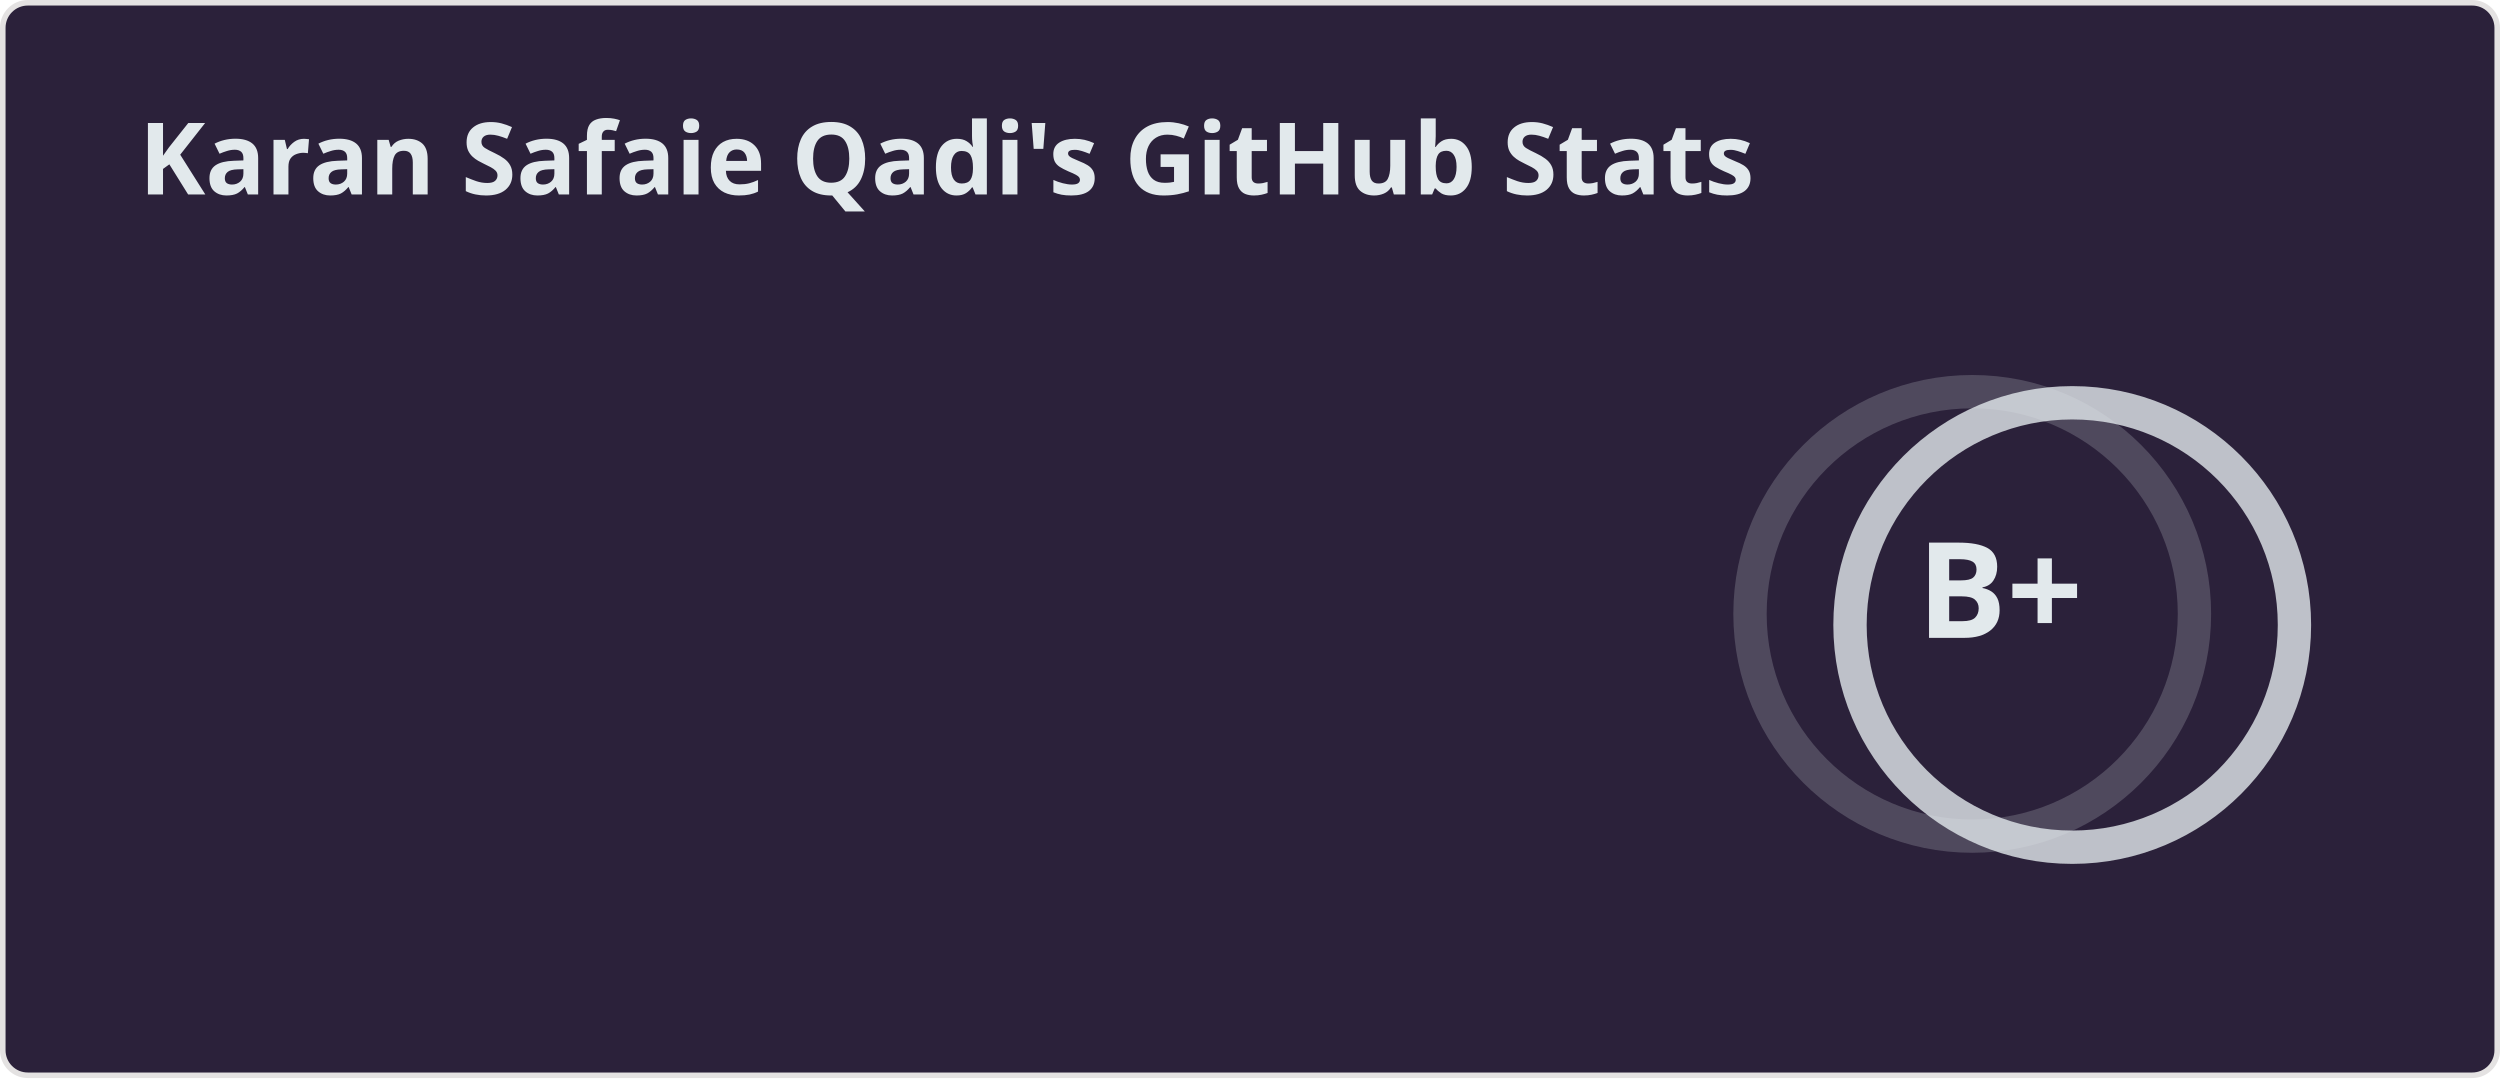
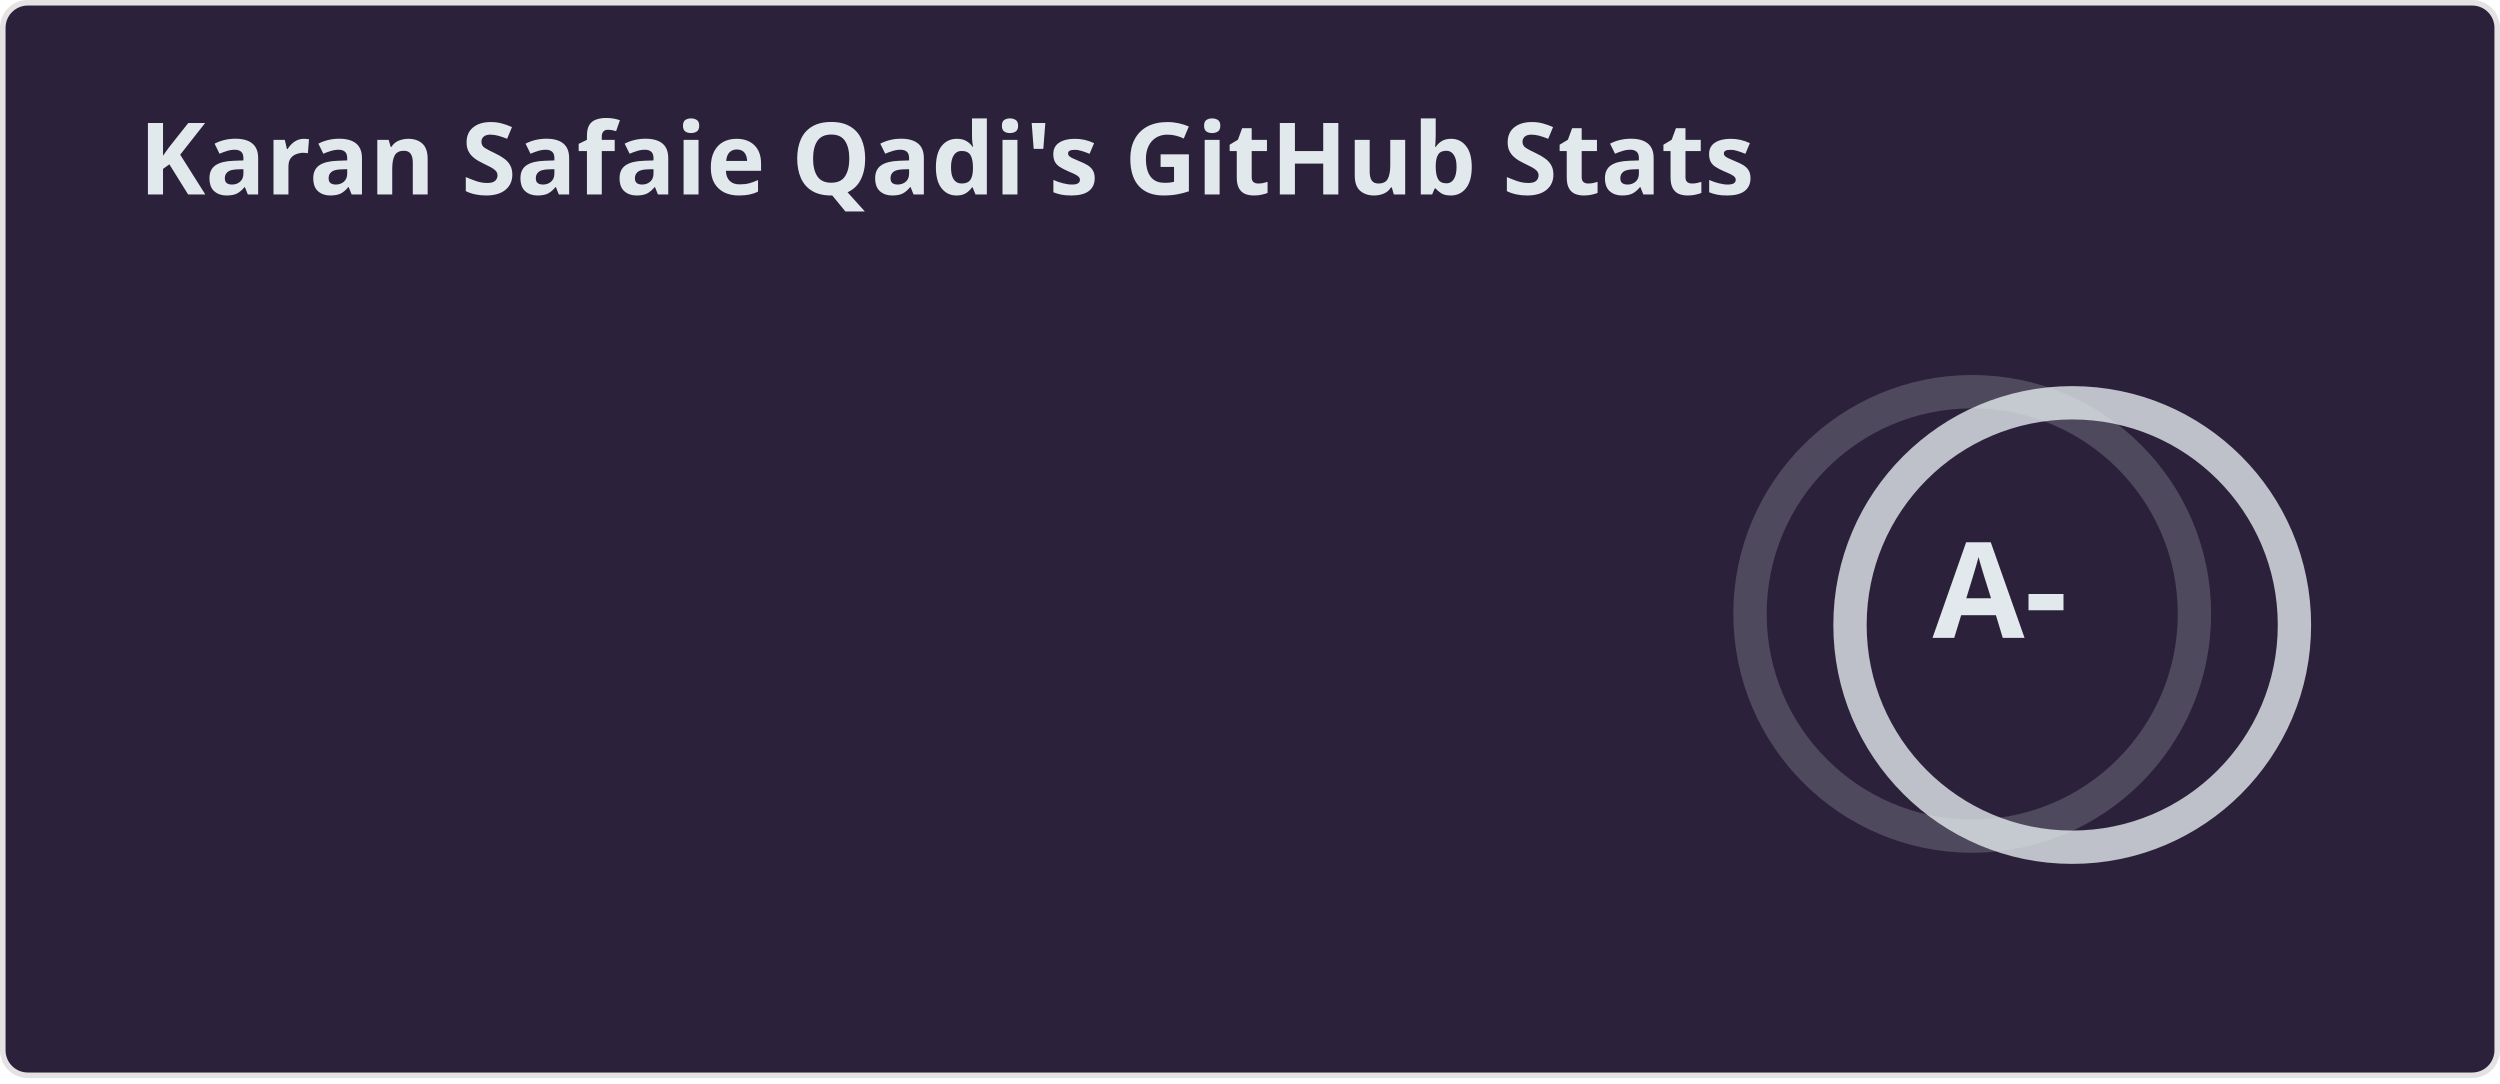
<svg xmlns="http://www.w3.org/2000/svg" width="450" height="195" viewBox="0 0 450 195" fill="none" role="img" aria-labelledby="descId">
  <style>
    
    .header {
      font: 600 18px 'Segoe UI', Ubuntu, Sans-Serif;
      fill: #e2e9ec;
      animation: fadeInAnimation 0.8s ease-in-out forwards;
    }
    @supports(-moz-appearance: auto) {
      .header { font-size: 15.5px; }
    }
    .stat {
      font: 600 14px 'Segoe UI', Ubuntu, "Helvetica Neue", Sans-Serif;
      fill: #e2e9ec;
    }
    @supports(-moz-appearance: auto) {
      .stat { font-size: 12px; }
    }
    .stagger {
      opacity: 0;
      animation: fadeInAnimation 0.3s ease-in-out forwards;
    }
    .rank-text {
      font: 800 24px 'Segoe UI', Ubuntu, Sans-Serif;
      fill: #e2e9ec;
      animation: scaleInAnimation 0.3s ease-in-out forwards;
    }
    .rank-circle-rim {
      stroke: #e2e9ec;
      fill: none;
      stroke-width: 6;
      opacity: 0.2;
    }
    .rank-circle {
      stroke: #e2e9ec;
      stroke-dasharray: 251.327;
      fill: none;
      stroke-width: 6;
      stroke-linecap: round;
      opacity: 0.8;
      transform-origin: -10px 8px;
      transform: rotate(-90deg);
      animation: rankAnimation 1s forwards ease-in-out;
    }
    .icon {
      fill: #ef8539;
    }
    
    @keyframes scaleInAnimation {
      from { transform: translate(-5px, 5px) scale(0); }
      to { transform: translate(-5px, 5px) scale(1); }
    }
    @keyframes fadeInAnimation {
      from { opacity: 0; }
      to { opacity: 1; }
    }
    @keyframes rankAnimation {
      from { stroke-dashoffset: 251.327; }
-       to { stroke-dashoffset: 100.573; }
+       to { stroke-dashoffset: 85.143; }
    }
  </style>
  <rect data-testid="card-bg" x="0.5" y="0.5" rx="4.5" height="99%" width="449" fill="#2b213a" stroke="#e4e2e2" stroke-opacity="1" />
  <g data-testid="card-title" transform="translate(25, 35)">
    <g transform="translate(0, 0)">
      <text x="0" y="0" class="header" data-testid="header">Karan Safaie Qadi's GitHub Stats</text>
    </g>
  </g>
  <g data-testid="main-card-body" transform="translate(0, 55)">
    <g data-testid="rank-circle" transform="translate(365, 47.5)">
      <circle class="rank-circle-rim" cx="-10" cy="8" r="40" />
      <circle class="rank-circle" cx="-10" cy="8" r="40" />
      <g class="rank-text">
-         <text x="-5" y="3" alignment-baseline="central" dominant-baseline="central" text-anchor="middle" data-testid="level-rank-icon">B+</text>
+         <text x="-5" y="3" alignment-baseline="central" dominant-baseline="central" text-anchor="middle" data-testid="level-rank-icon">A-</text>
      </g>
    </g>
    <svg x="0" y="0">
      <g transform="translate(0, 0)">
        <g class="stagger" style="animation-delay: 450ms" transform="translate(25, 0)">
          <text class="stat bold" y="12.5">Total Stars Earned:</text>
-           <text class="stat bold" x="199.01" y="12.5" data-testid="stars">30</text>
+           <text class="stat bold" x="199.01" y="12.5" data-testid="stars">56</text>
        </g>
      </g>
      <g transform="translate(0, 25)">
        <g class="stagger" style="animation-delay: 600ms" transform="translate(25, 0)">
          <text class="stat bold" y="12.5">Total Contributions:</text>
-           <text class="stat bold" x="199.01" y="12.5" data-testid="commits">4.3K</text>
+           <text class="stat bold" x="199.01" y="12.5" data-testid="commits">4.4K</text>
        </g>
      </g>
      <g transform="translate(0, 50)">
        <g class="stagger" style="animation-delay: 750ms" transform="translate(25, 0)">
          <text class="stat bold" y="12.5">Total PRs:</text>
          <text class="stat bold" x="199.01" y="12.5" data-testid="prs">190</text>
        </g>
      </g>
      <g transform="translate(0, 75)">
        <g class="stagger" style="animation-delay: 900ms" transform="translate(25, 0)">
          <text class="stat bold" y="12.5">Total Issues:</text>
          <text class="stat bold" x="199.01" y="12.5" data-testid="issues">0</text>
        </g>
      </g>
      <g transform="translate(0, 100)">
        <g class="stagger" style="animation-delay: 1050ms" transform="translate(25, 0)">
          <text class="stat bold" y="12.5">Contributed to (last year):</text>
          <text class="stat bold" x="199.01" y="12.5" data-testid="contribs">4</text>
        </g>
      </g>
    </svg>
  </g>
</svg>
